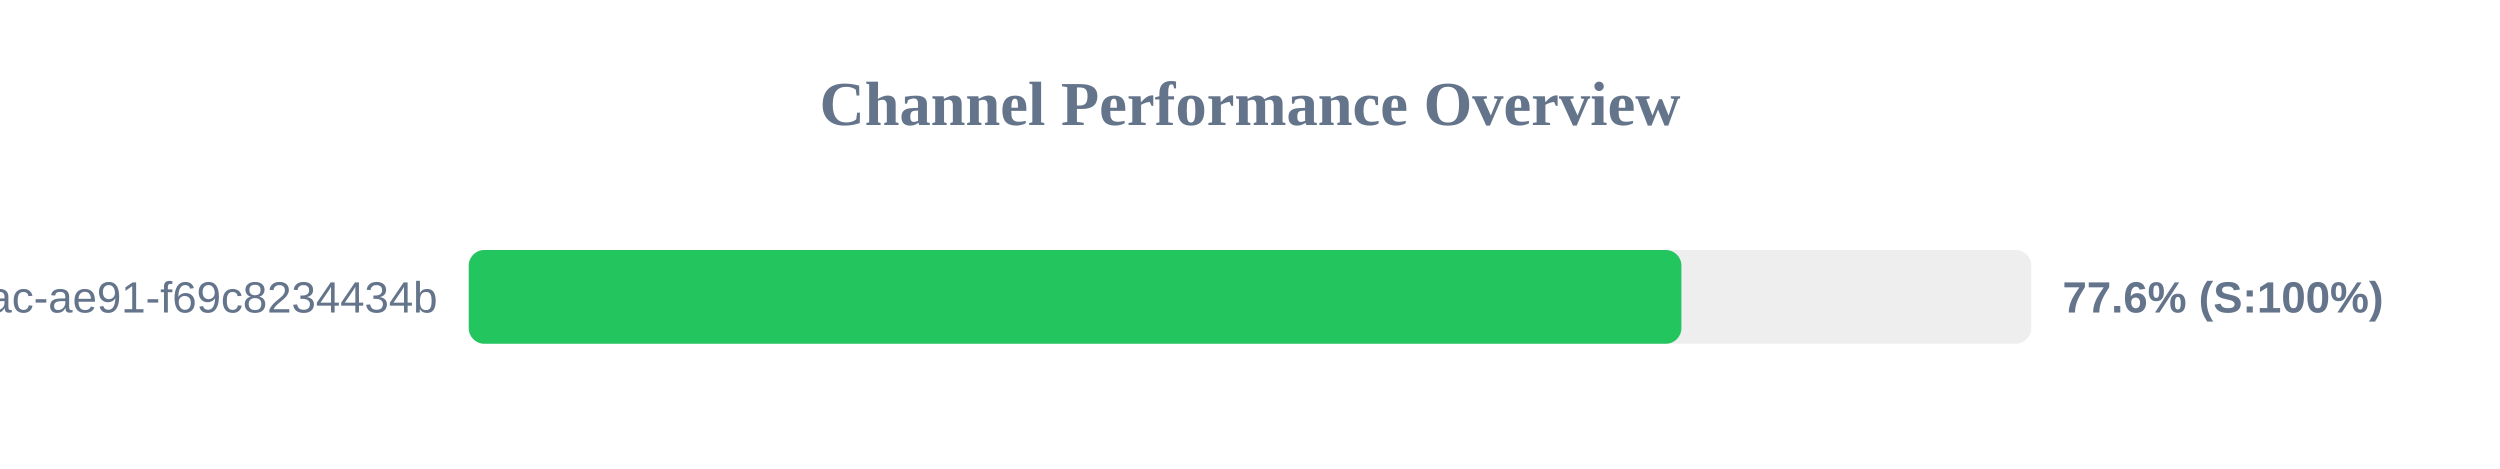
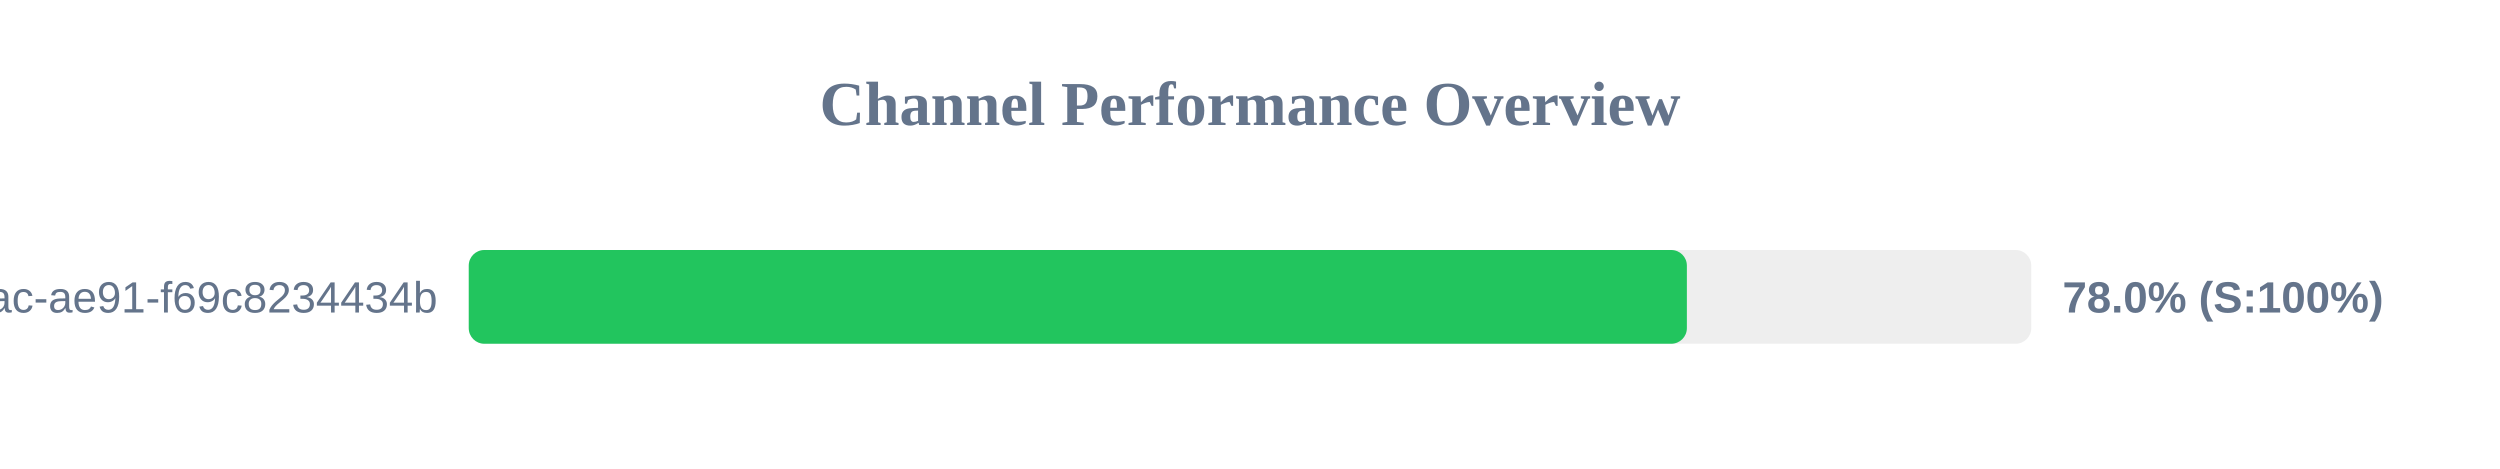
<svg xmlns="http://www.w3.org/2000/svg" width="800" height="150" version="1.1">
  <style>
        .row { font: 14px Arial; fill: #64748b; }
        .score { font: bold 14px Arial; fill: #64748b; }
    </style>
  <text x="400" y="40" text-anchor="middle" font-size="20px" font-weight="bold" fill="#64748b">Channel Performance Overview</text>
  <rect x="150" y="80" width="500" height="30" fill="#eee" rx="5" />
-   <rect x="150" y="80" width="388.05" height="30" fill="#22c55e" rx="5" />
+   <rect x="150" y="80" width="389.8" height="30" fill="#22c55e" rx="5" />
  <text x="140" y="100" text-anchor="end" class="row">?uuid=942b9cb8-92fa-46ac-ae91-f69c8234434b</text>
-   <text x="660" y="100" text-anchor="start" class="score">77.6% (S:100%)</text>
+   <text x="660" y="100" text-anchor="start" class="score">78.0% (S:100%)</text>
</svg>
